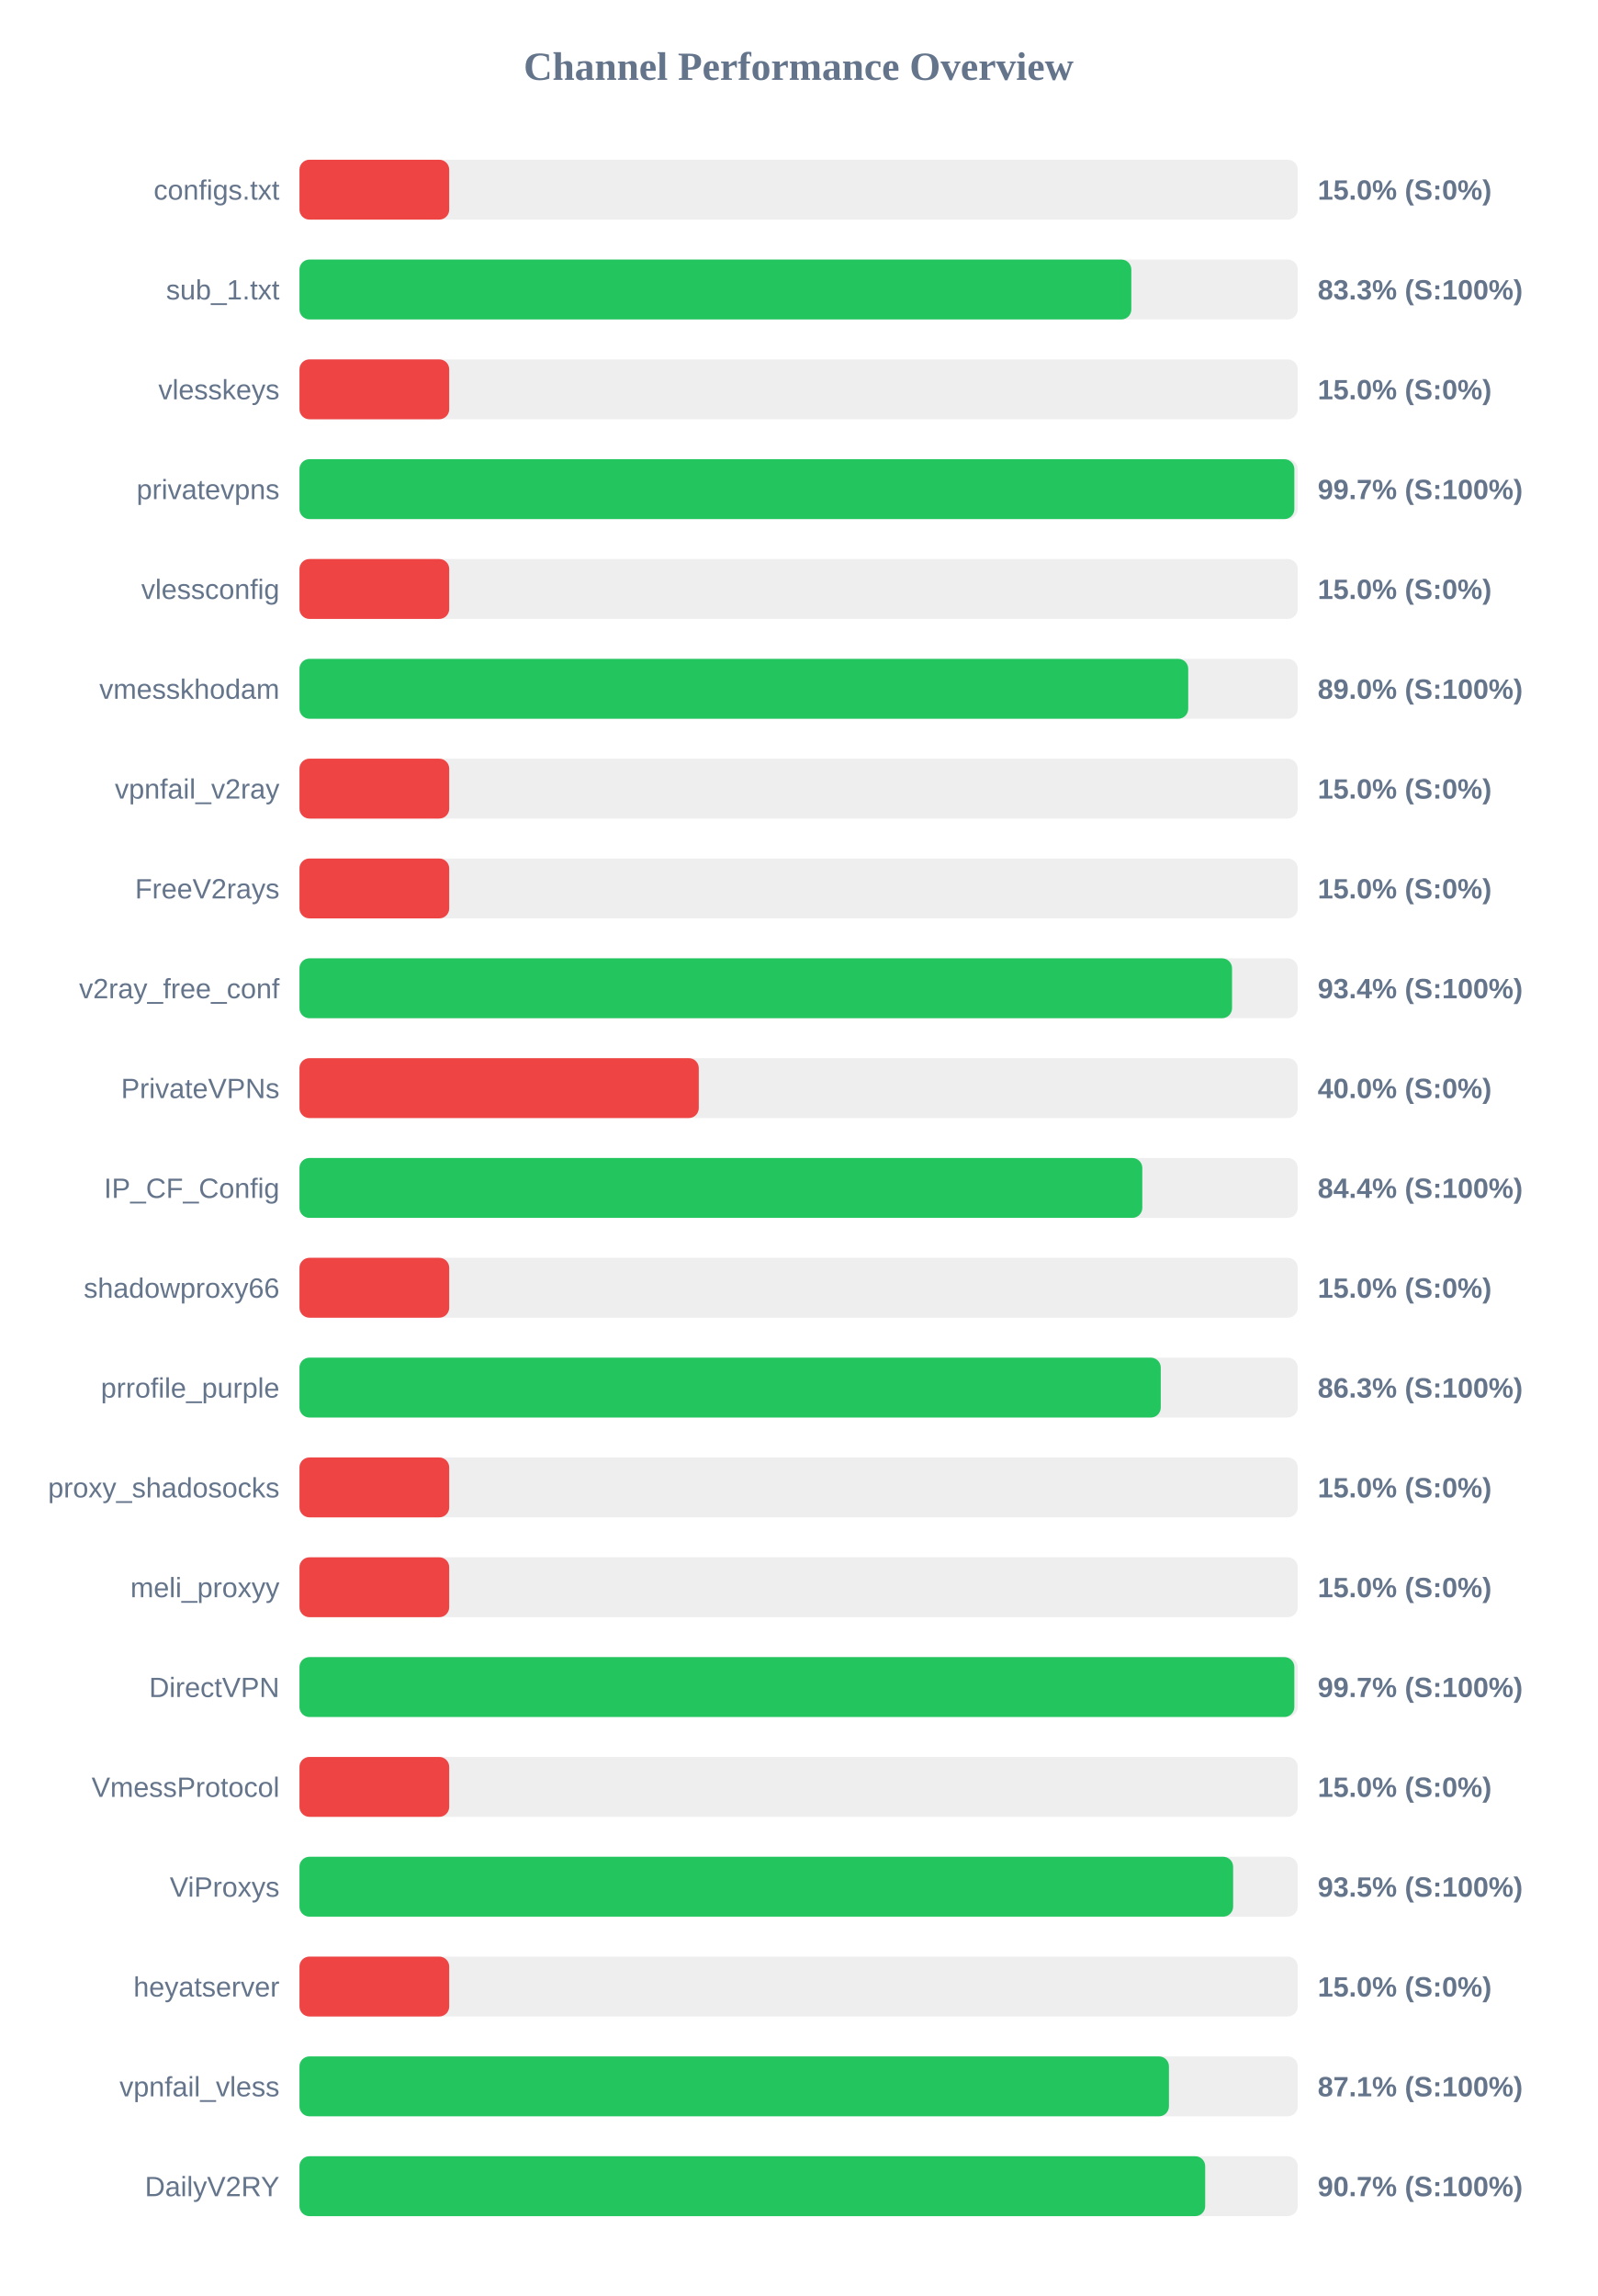
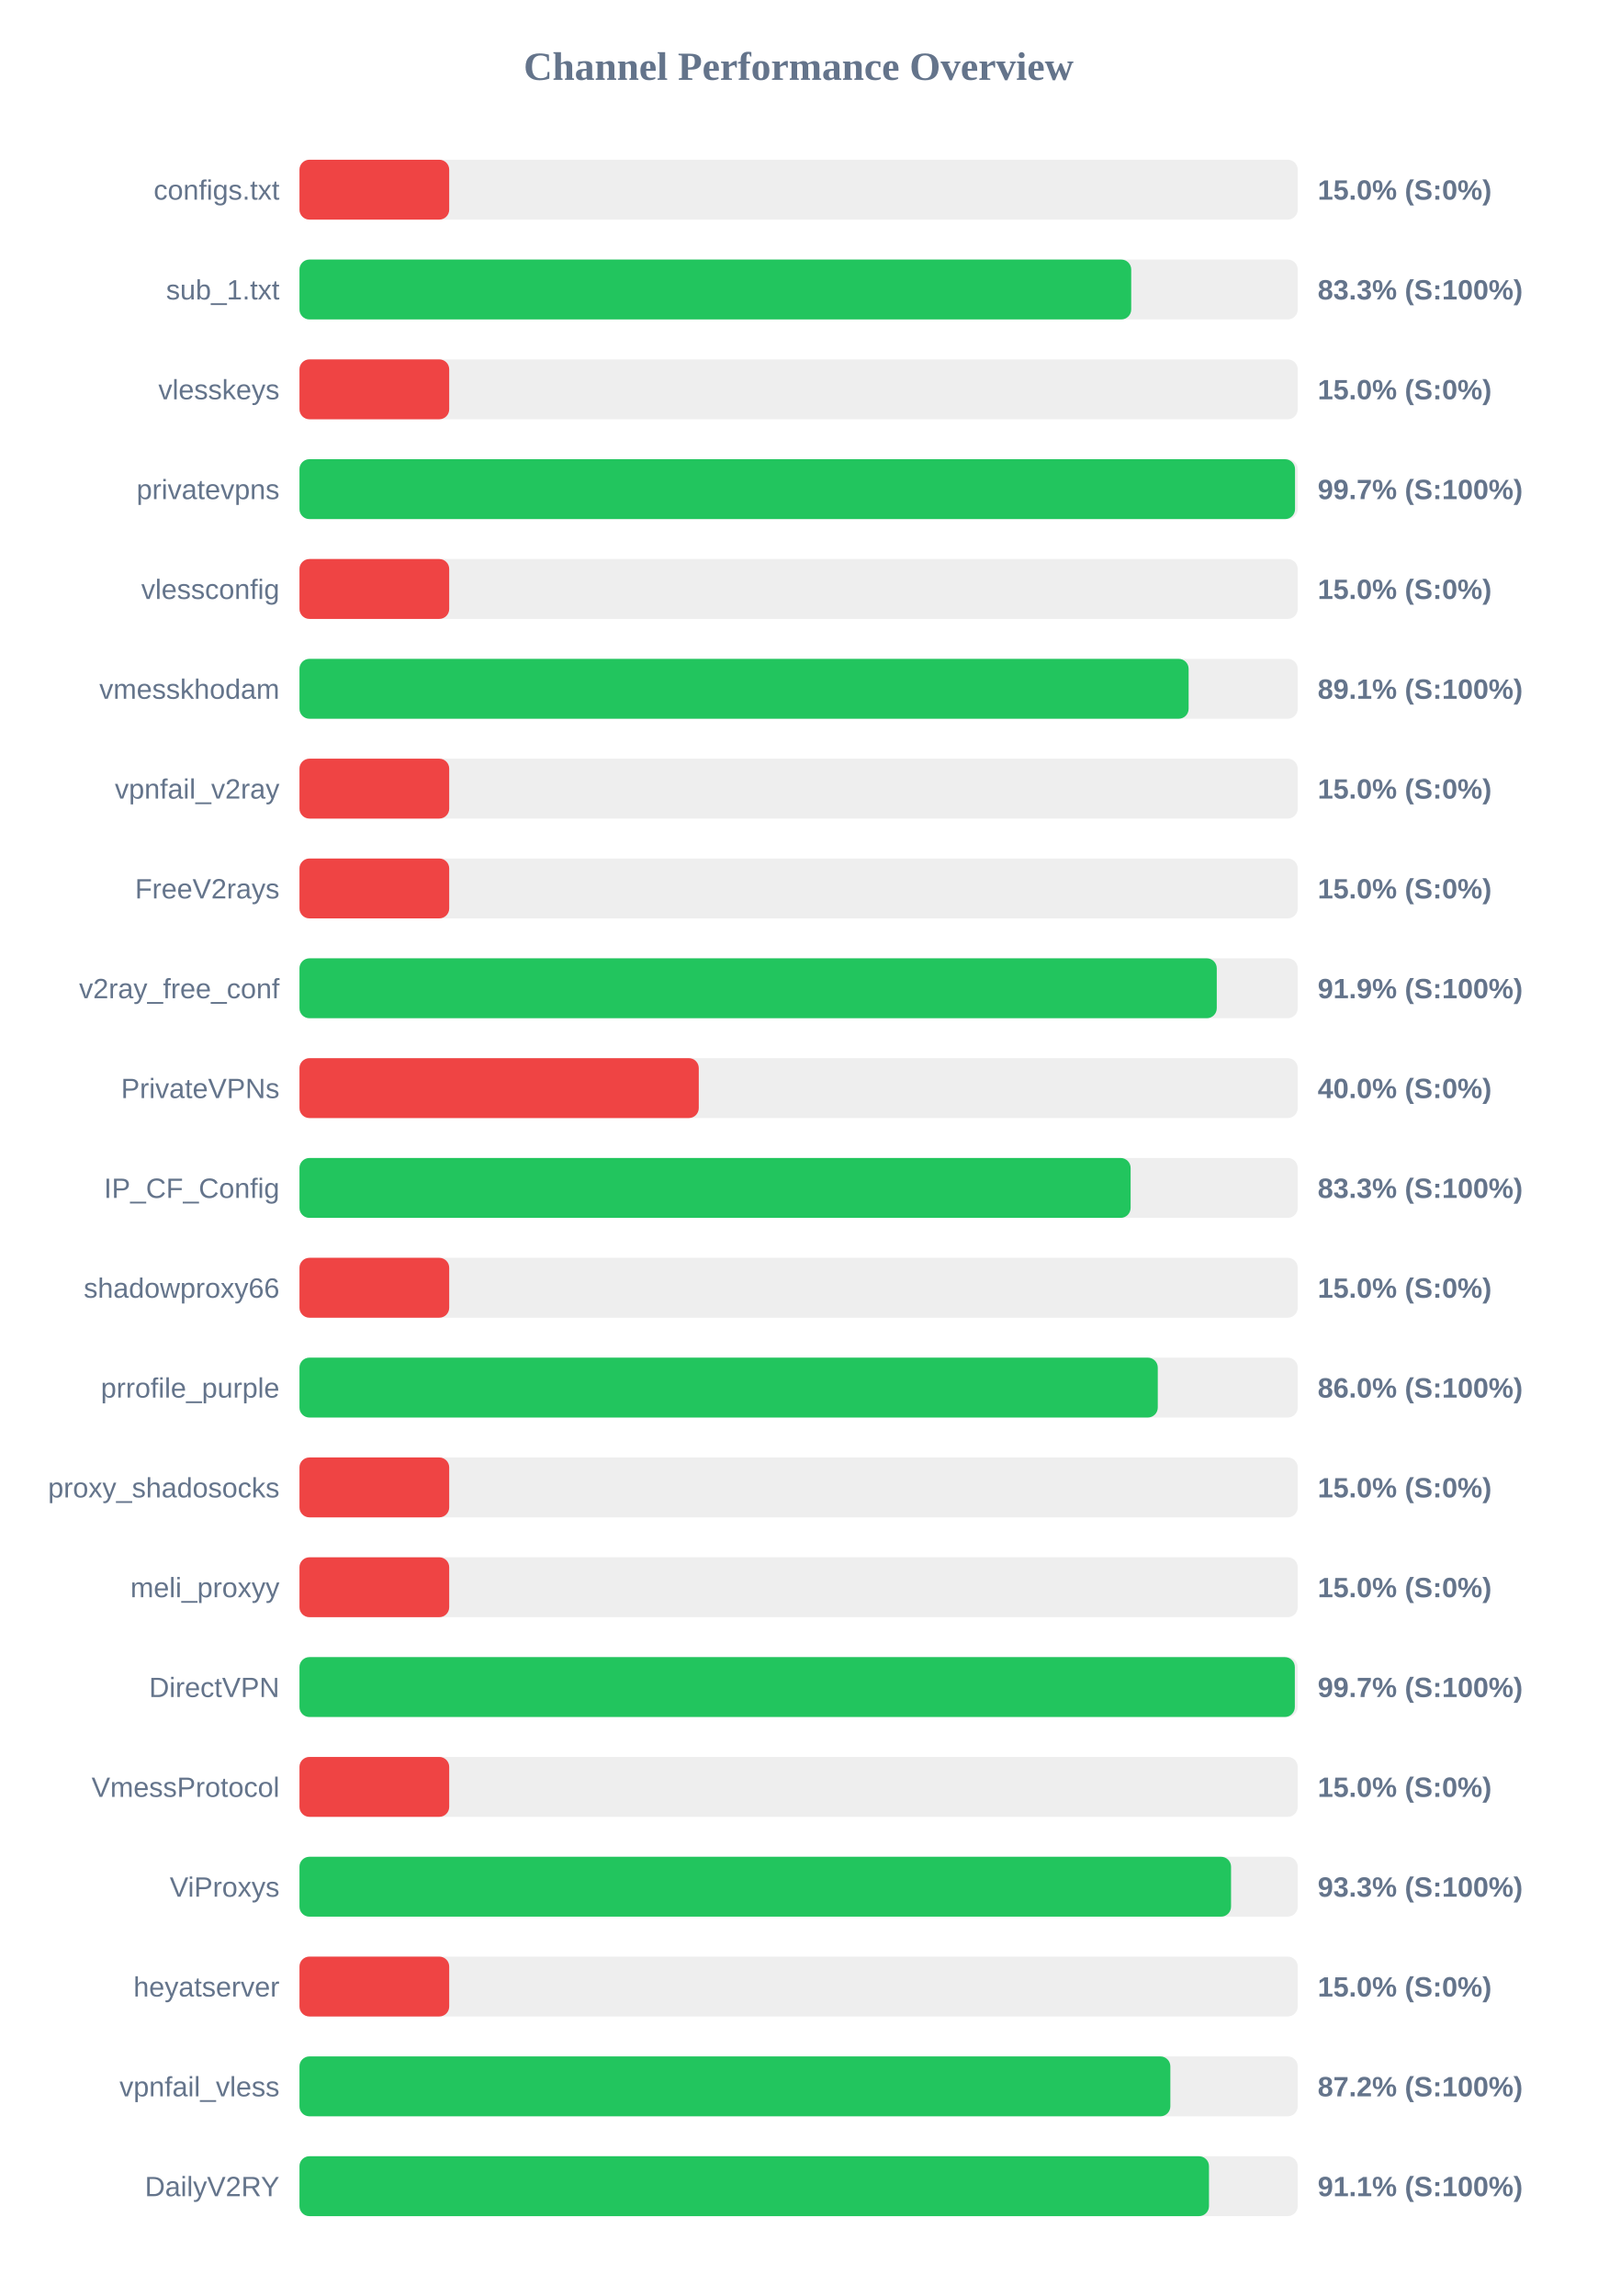
<svg xmlns="http://www.w3.org/2000/svg" width="800" height="1150" version="1.1">
  <style>
        .row { font: 14px Arial; fill: #64748b; }
        .score { font: bold 14px Arial; fill: #64748b; }
    </style>
  <text x="400" y="40" text-anchor="middle" font-size="20px" font-weight="bold" fill="#64748b">Channel Performance Overview</text>
  <rect x="150" y="80" width="500" height="30" fill="#eee" rx="5" />
  <rect x="150" y="80" width="75.0" height="30" fill="#ef4444" rx="5" />
  <text x="140" y="100" text-anchor="end" class="row">configs.txt</text>
  <text x="660" y="100" text-anchor="start" class="score">15.0% (S:0%)</text>
  <rect x="150" y="130" width="500" height="30" fill="#eee" rx="5" />
-   <rect x="150" y="130" width="416.65" height="30" fill="#22c55e" rx="5" />
+   <rect x="150" y="130" width="416.6" height="30" fill="#22c55e" rx="5" />
  <text x="140" y="150" text-anchor="end" class="row">sub_1.txt</text>
  <text x="660" y="150" text-anchor="start" class="score">83.3% (S:100%)</text>
  <rect x="150" y="180" width="500" height="30" fill="#eee" rx="5" />
  <rect x="150" y="180" width="75.0" height="30" fill="#ef4444" rx="5" />
  <text x="140" y="200" text-anchor="end" class="row">vlesskeys</text>
  <text x="660" y="200" text-anchor="start" class="score">15.0% (S:0%)</text>
  <rect x="150" y="230" width="500" height="30" fill="#eee" rx="5" />
-   <rect x="150" y="230" width="498.3" height="30" fill="#22c55e" rx="5" />
+   <rect x="150" y="230" width="498.65" height="30" fill="#22c55e" rx="5" />
  <text x="140" y="250" text-anchor="end" class="row">privatevpns</text>
  <text x="660" y="250" text-anchor="start" class="score">99.7% (S:100%)</text>
  <rect x="150" y="280" width="500" height="30" fill="#eee" rx="5" />
  <rect x="150" y="280" width="75.0" height="30" fill="#ef4444" rx="5" />
  <text x="140" y="300" text-anchor="end" class="row">vlessconfig</text>
  <text x="660" y="300" text-anchor="start" class="score">15.0% (S:0%)</text>
  <rect x="150" y="330" width="500" height="30" fill="#eee" rx="5" />
-   <rect x="150" y="330" width="445.15" height="30" fill="#22c55e" rx="5" />
+   <rect x="150" y="330" width="445.35" height="30" fill="#22c55e" rx="5" />
  <text x="140" y="350" text-anchor="end" class="row">vmesskhodam</text>
-   <text x="660" y="350" text-anchor="start" class="score">89.0% (S:100%)</text>
+   <text x="660" y="350" text-anchor="start" class="score">89.1% (S:100%)</text>
  <rect x="150" y="380" width="500" height="30" fill="#eee" rx="5" />
  <rect x="150" y="380" width="75.0" height="30" fill="#ef4444" rx="5" />
  <text x="140" y="400" text-anchor="end" class="row">vpnfail_v2ray</text>
  <text x="660" y="400" text-anchor="start" class="score">15.0% (S:0%)</text>
  <rect x="150" y="430" width="500" height="30" fill="#eee" rx="5" />
  <rect x="150" y="430" width="75.0" height="30" fill="#ef4444" rx="5" />
  <text x="140" y="450" text-anchor="end" class="row">FreeV2rays</text>
  <text x="660" y="450" text-anchor="start" class="score">15.0% (S:0%)</text>
  <rect x="150" y="480" width="500" height="30" fill="#eee" rx="5" />
-   <rect x="150" y="480" width="467.1" height="30" fill="#22c55e" rx="5" />
+   <rect x="150" y="480" width="459.45" height="30" fill="#22c55e" rx="5" />
  <text x="140" y="500" text-anchor="end" class="row">v2ray_free_conf</text>
-   <text x="660" y="500" text-anchor="start" class="score">93.4% (S:100%)</text>
+   <text x="660" y="500" text-anchor="start" class="score">91.9% (S:100%)</text>
  <rect x="150" y="530" width="500" height="30" fill="#eee" rx="5" />
  <rect x="150" y="530" width="200.0" height="30" fill="#ef4444" rx="5" />
  <text x="140" y="550" text-anchor="end" class="row">PrivateVPNs</text>
  <text x="660" y="550" text-anchor="start" class="score">40.0% (S:0%)</text>
  <rect x="150" y="580" width="500" height="30" fill="#eee" rx="5" />
-   <rect x="150" y="580" width="422.15" height="30" fill="#22c55e" rx="5" />
+   <rect x="150" y="580" width="416.3" height="30" fill="#22c55e" rx="5" />
  <text x="140" y="600" text-anchor="end" class="row">IP_CF_Config</text>
-   <text x="660" y="600" text-anchor="start" class="score">84.4% (S:100%)</text>
+   <text x="660" y="600" text-anchor="start" class="score">83.3% (S:100%)</text>
  <rect x="150" y="630" width="500" height="30" fill="#eee" rx="5" />
  <rect x="150" y="630" width="75.0" height="30" fill="#ef4444" rx="5" />
  <text x="140" y="650" text-anchor="end" class="row">shadowproxy66</text>
  <text x="660" y="650" text-anchor="start" class="score">15.0% (S:0%)</text>
  <rect x="150" y="680" width="500" height="30" fill="#eee" rx="5" />
-   <rect x="150" y="680" width="431.4" height="30" fill="#22c55e" rx="5" />
+   <rect x="150" y="680" width="429.9" height="30" fill="#22c55e" rx="5" />
  <text x="140" y="700" text-anchor="end" class="row">prrofile_purple</text>
-   <text x="660" y="700" text-anchor="start" class="score">86.3% (S:100%)</text>
+   <text x="660" y="700" text-anchor="start" class="score">86.0% (S:100%)</text>
  <rect x="150" y="730" width="500" height="30" fill="#eee" rx="5" />
  <rect x="150" y="730" width="75.0" height="30" fill="#ef4444" rx="5" />
  <text x="140" y="750" text-anchor="end" class="row">proxy_shadosocks</text>
  <text x="660" y="750" text-anchor="start" class="score">15.0% (S:0%)</text>
  <rect x="150" y="780" width="500" height="30" fill="#eee" rx="5" />
  <rect x="150" y="780" width="75.0" height="30" fill="#ef4444" rx="5" />
  <text x="140" y="800" text-anchor="end" class="row">meli_proxyy</text>
  <text x="660" y="800" text-anchor="start" class="score">15.0% (S:0%)</text>
  <rect x="150" y="830" width="500" height="30" fill="#eee" rx="5" />
-   <rect x="150" y="830" width="498.3" height="30" fill="#22c55e" rx="5" />
+   <rect x="150" y="830" width="498.55" height="30" fill="#22c55e" rx="5" />
  <text x="140" y="850" text-anchor="end" class="row">DirectVPN</text>
  <text x="660" y="850" text-anchor="start" class="score">99.7% (S:100%)</text>
  <rect x="150" y="880" width="500" height="30" fill="#eee" rx="5" />
  <rect x="150" y="880" width="75.0" height="30" fill="#ef4444" rx="5" />
  <text x="140" y="900" text-anchor="end" class="row">VmessProtocol</text>
  <text x="660" y="900" text-anchor="start" class="score">15.0% (S:0%)</text>
  <rect x="150" y="930" width="500" height="30" fill="#eee" rx="5" />
-   <rect x="150" y="930" width="467.65" height="30" fill="#22c55e" rx="5" />
+   <rect x="150" y="930" width="466.6" height="30" fill="#22c55e" rx="5" />
  <text x="140" y="950" text-anchor="end" class="row">ViProxys</text>
-   <text x="660" y="950" text-anchor="start" class="score">93.5% (S:100%)</text>
+   <text x="660" y="950" text-anchor="start" class="score">93.3% (S:100%)</text>
  <rect x="150" y="980" width="500" height="30" fill="#eee" rx="5" />
  <rect x="150" y="980" width="75.0" height="30" fill="#ef4444" rx="5" />
  <text x="140" y="1000" text-anchor="end" class="row">heyatserver</text>
  <text x="660" y="1000" text-anchor="start" class="score">15.0% (S:0%)</text>
  <rect x="150" y="1030" width="500" height="30" fill="#eee" rx="5" />
-   <rect x="150" y="1030" width="435.5" height="30" fill="#22c55e" rx="5" />
+   <rect x="150" y="1030" width="436.2" height="30" fill="#22c55e" rx="5" />
  <text x="140" y="1050" text-anchor="end" class="row">vpnfail_vless</text>
-   <text x="660" y="1050" text-anchor="start" class="score">87.1% (S:100%)</text>
+   <text x="660" y="1050" text-anchor="start" class="score">87.2% (S:100%)</text>
  <rect x="150" y="1080" width="500" height="30" fill="#eee" rx="5" />
-   <rect x="150" y="1080" width="453.65" height="30" fill="#22c55e" rx="5" />
+   <rect x="150" y="1080" width="455.55" height="30" fill="#22c55e" rx="5" />
  <text x="140" y="1100" text-anchor="end" class="row">DailyV2RY</text>
-   <text x="660" y="1100" text-anchor="start" class="score">90.7% (S:100%)</text>
+   <text x="660" y="1100" text-anchor="start" class="score">91.1% (S:100%)</text>
</svg>
